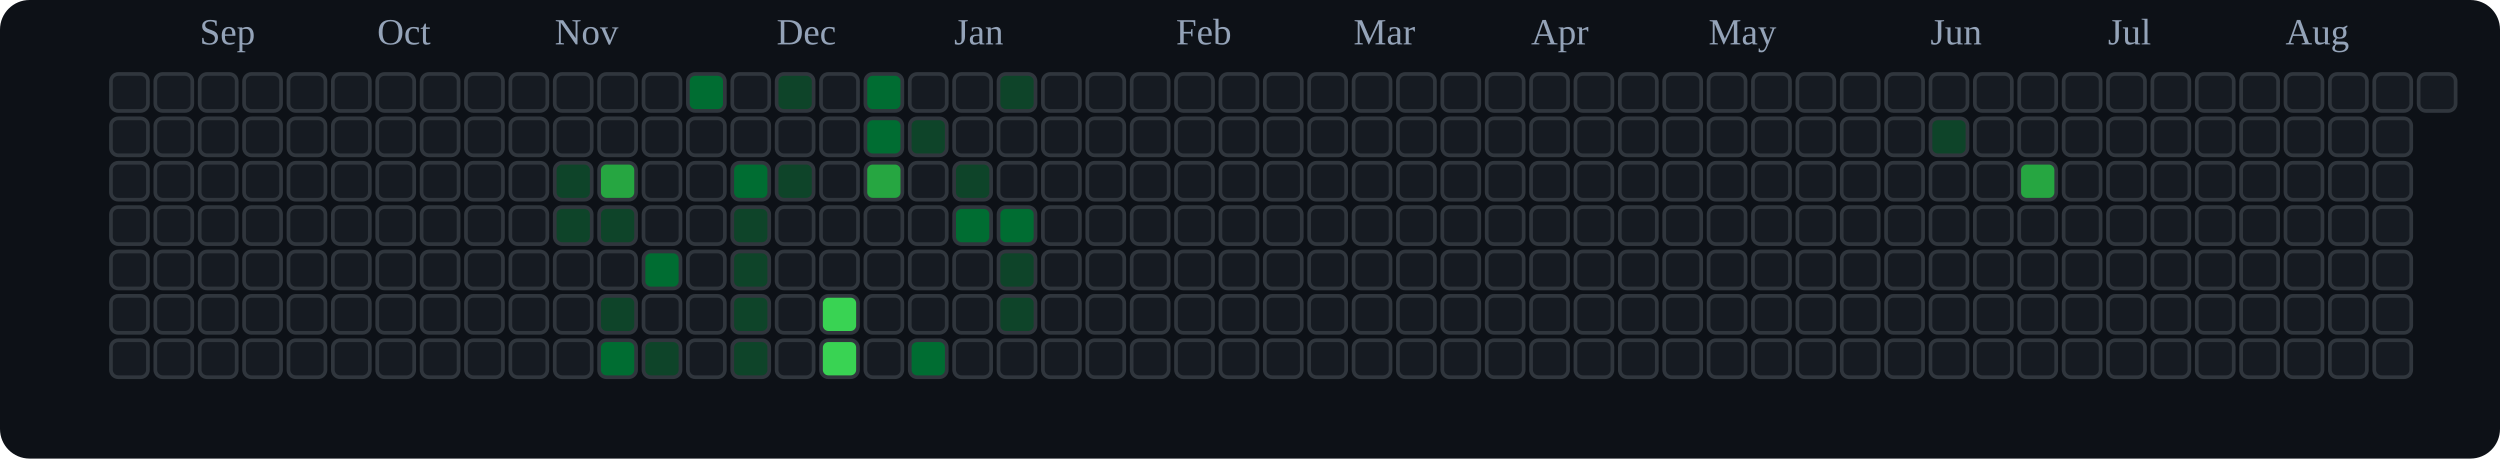
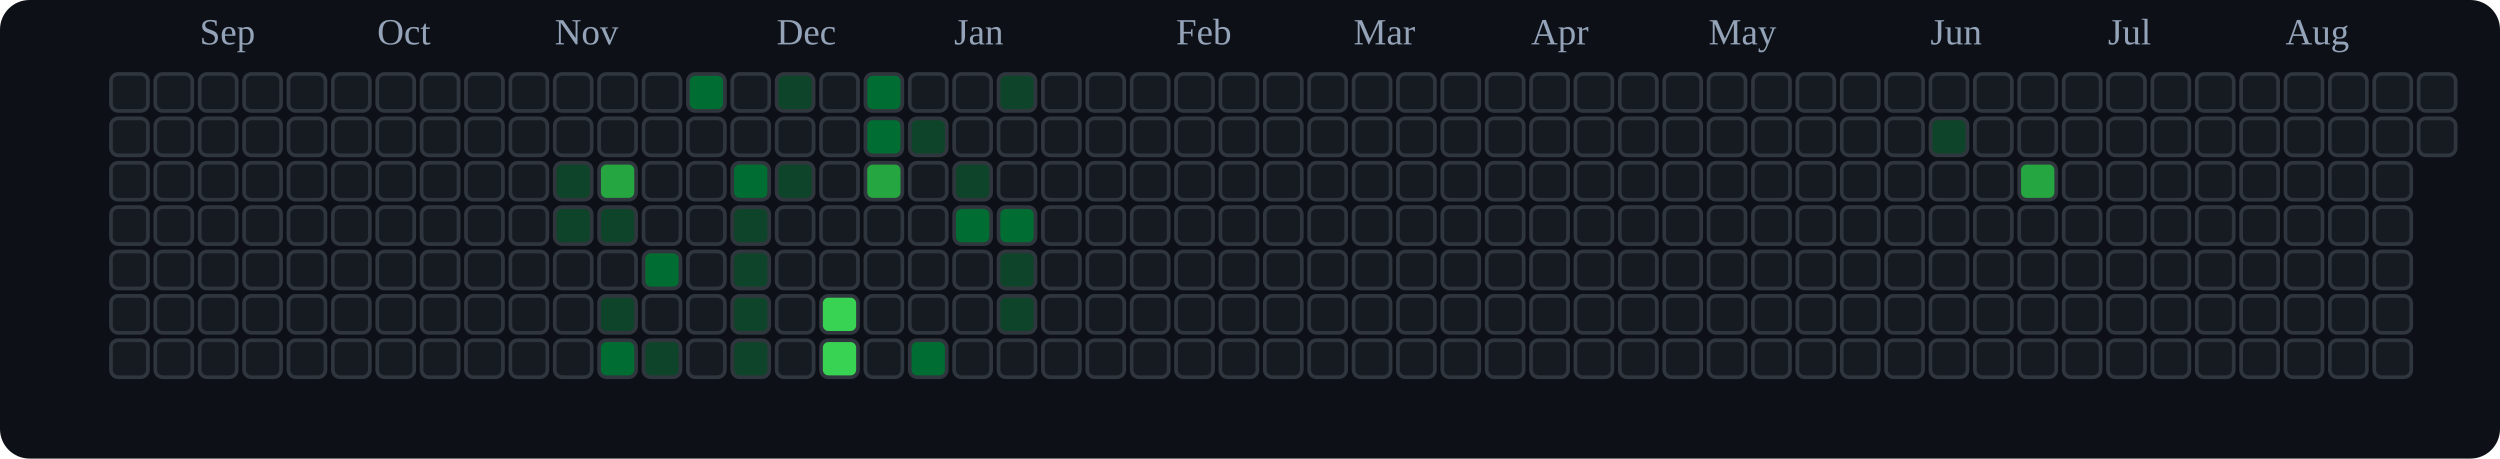
<svg xmlns="http://www.w3.org/2000/svg" viewBox="0 0 676 124" role="img" aria-label="tranhohoangvu Contributions (Dark)">
  <rect x="0" y="0" width="676" height="124" fill="#0d1117" rx="8" ry="8" />
  <text x="54" y="12" font-size="10" fill="#94a3b8">Sep</text>
  <text x="102" y="12" font-size="10" fill="#94a3b8">Oct</text>
  <text x="150" y="12" font-size="10" fill="#94a3b8">Nov</text>
  <text x="210" y="12" font-size="10" fill="#94a3b8">Dec</text>
  <text x="258" y="12" font-size="10" fill="#94a3b8">Jan</text>
  <text x="318" y="12" font-size="10" fill="#94a3b8">Feb</text>
  <text x="366" y="12" font-size="10" fill="#94a3b8">Mar</text>
  <text x="414" y="12" font-size="10" fill="#94a3b8">Apr</text>
  <text x="462" y="12" font-size="10" fill="#94a3b8">May</text>
  <text x="522" y="12" font-size="10" fill="#94a3b8">Jun</text>
  <text x="570" y="12" font-size="10" fill="#94a3b8">Jul</text>
  <text x="618" y="12" font-size="10" fill="#94a3b8">Aug</text>
  <rect x="30" y="20" width="10" height="10" rx="2" ry="2" fill="#161b22" stroke="#30363d" stroke-width="1" />
  <rect x="30" y="32" width="10" height="10" rx="2" ry="2" fill="#161b22" stroke="#30363d" stroke-width="1" />
  <rect x="30" y="44" width="10" height="10" rx="2" ry="2" fill="#161b22" stroke="#30363d" stroke-width="1" />
  <rect x="30" y="56" width="10" height="10" rx="2" ry="2" fill="#161b22" stroke="#30363d" stroke-width="1" />
  <rect x="30" y="68" width="10" height="10" rx="2" ry="2" fill="#161b22" stroke="#30363d" stroke-width="1" />
  <rect x="30" y="80" width="10" height="10" rx="2" ry="2" fill="#161b22" stroke="#30363d" stroke-width="1" />
  <rect x="30" y="92" width="10" height="10" rx="2" ry="2" fill="#161b22" stroke="#30363d" stroke-width="1" />
  <rect x="42" y="20" width="10" height="10" rx="2" ry="2" fill="#161b22" stroke="#30363d" stroke-width="1" />
  <rect x="42" y="32" width="10" height="10" rx="2" ry="2" fill="#161b22" stroke="#30363d" stroke-width="1" />
  <rect x="42" y="44" width="10" height="10" rx="2" ry="2" fill="#161b22" stroke="#30363d" stroke-width="1" />
  <rect x="42" y="56" width="10" height="10" rx="2" ry="2" fill="#161b22" stroke="#30363d" stroke-width="1" />
  <rect x="42" y="68" width="10" height="10" rx="2" ry="2" fill="#161b22" stroke="#30363d" stroke-width="1" />
  <rect x="42" y="80" width="10" height="10" rx="2" ry="2" fill="#161b22" stroke="#30363d" stroke-width="1" />
  <rect x="42" y="92" width="10" height="10" rx="2" ry="2" fill="#161b22" stroke="#30363d" stroke-width="1" />
  <rect x="54" y="20" width="10" height="10" rx="2" ry="2" fill="#161b22" stroke="#30363d" stroke-width="1" />
  <rect x="54" y="32" width="10" height="10" rx="2" ry="2" fill="#161b22" stroke="#30363d" stroke-width="1" />
  <rect x="54" y="44" width="10" height="10" rx="2" ry="2" fill="#161b22" stroke="#30363d" stroke-width="1" />
  <rect x="54" y="56" width="10" height="10" rx="2" ry="2" fill="#161b22" stroke="#30363d" stroke-width="1" />
  <rect x="54" y="68" width="10" height="10" rx="2" ry="2" fill="#161b22" stroke="#30363d" stroke-width="1" />
  <rect x="54" y="80" width="10" height="10" rx="2" ry="2" fill="#161b22" stroke="#30363d" stroke-width="1" />
  <rect x="54" y="92" width="10" height="10" rx="2" ry="2" fill="#161b22" stroke="#30363d" stroke-width="1" />
  <rect x="66" y="20" width="10" height="10" rx="2" ry="2" fill="#161b22" stroke="#30363d" stroke-width="1" />
  <rect x="66" y="32" width="10" height="10" rx="2" ry="2" fill="#161b22" stroke="#30363d" stroke-width="1" />
  <rect x="66" y="44" width="10" height="10" rx="2" ry="2" fill="#161b22" stroke="#30363d" stroke-width="1" />
  <rect x="66" y="56" width="10" height="10" rx="2" ry="2" fill="#161b22" stroke="#30363d" stroke-width="1" />
  <rect x="66" y="68" width="10" height="10" rx="2" ry="2" fill="#161b22" stroke="#30363d" stroke-width="1" />
  <rect x="66" y="80" width="10" height="10" rx="2" ry="2" fill="#161b22" stroke="#30363d" stroke-width="1" />
  <rect x="66" y="92" width="10" height="10" rx="2" ry="2" fill="#161b22" stroke="#30363d" stroke-width="1" />
  <rect x="78" y="20" width="10" height="10" rx="2" ry="2" fill="#161b22" stroke="#30363d" stroke-width="1" />
  <rect x="78" y="32" width="10" height="10" rx="2" ry="2" fill="#161b22" stroke="#30363d" stroke-width="1" />
  <rect x="78" y="44" width="10" height="10" rx="2" ry="2" fill="#161b22" stroke="#30363d" stroke-width="1" />
  <rect x="78" y="56" width="10" height="10" rx="2" ry="2" fill="#161b22" stroke="#30363d" stroke-width="1" />
  <rect x="78" y="68" width="10" height="10" rx="2" ry="2" fill="#161b22" stroke="#30363d" stroke-width="1" />
  <rect x="78" y="80" width="10" height="10" rx="2" ry="2" fill="#161b22" stroke="#30363d" stroke-width="1" />
  <rect x="78" y="92" width="10" height="10" rx="2" ry="2" fill="#161b22" stroke="#30363d" stroke-width="1" />
  <rect x="90" y="20" width="10" height="10" rx="2" ry="2" fill="#161b22" stroke="#30363d" stroke-width="1" />
  <rect x="90" y="32" width="10" height="10" rx="2" ry="2" fill="#161b22" stroke="#30363d" stroke-width="1" />
  <rect x="90" y="44" width="10" height="10" rx="2" ry="2" fill="#161b22" stroke="#30363d" stroke-width="1" />
  <rect x="90" y="56" width="10" height="10" rx="2" ry="2" fill="#161b22" stroke="#30363d" stroke-width="1" />
  <rect x="90" y="68" width="10" height="10" rx="2" ry="2" fill="#161b22" stroke="#30363d" stroke-width="1" />
  <rect x="90" y="80" width="10" height="10" rx="2" ry="2" fill="#161b22" stroke="#30363d" stroke-width="1" />
  <rect x="90" y="92" width="10" height="10" rx="2" ry="2" fill="#161b22" stroke="#30363d" stroke-width="1" />
  <rect x="102" y="20" width="10" height="10" rx="2" ry="2" fill="#161b22" stroke="#30363d" stroke-width="1" />
  <rect x="102" y="32" width="10" height="10" rx="2" ry="2" fill="#161b22" stroke="#30363d" stroke-width="1" />
  <rect x="102" y="44" width="10" height="10" rx="2" ry="2" fill="#161b22" stroke="#30363d" stroke-width="1" />
  <rect x="102" y="56" width="10" height="10" rx="2" ry="2" fill="#161b22" stroke="#30363d" stroke-width="1" />
  <rect x="102" y="68" width="10" height="10" rx="2" ry="2" fill="#161b22" stroke="#30363d" stroke-width="1" />
  <rect x="102" y="80" width="10" height="10" rx="2" ry="2" fill="#161b22" stroke="#30363d" stroke-width="1" />
  <rect x="102" y="92" width="10" height="10" rx="2" ry="2" fill="#161b22" stroke="#30363d" stroke-width="1" />
  <rect x="114" y="20" width="10" height="10" rx="2" ry="2" fill="#161b22" stroke="#30363d" stroke-width="1" />
  <rect x="114" y="32" width="10" height="10" rx="2" ry="2" fill="#161b22" stroke="#30363d" stroke-width="1" />
  <rect x="114" y="44" width="10" height="10" rx="2" ry="2" fill="#161b22" stroke="#30363d" stroke-width="1" />
  <rect x="114" y="56" width="10" height="10" rx="2" ry="2" fill="#161b22" stroke="#30363d" stroke-width="1" />
  <rect x="114" y="68" width="10" height="10" rx="2" ry="2" fill="#161b22" stroke="#30363d" stroke-width="1" />
  <rect x="114" y="80" width="10" height="10" rx="2" ry="2" fill="#161b22" stroke="#30363d" stroke-width="1" />
  <rect x="114" y="92" width="10" height="10" rx="2" ry="2" fill="#161b22" stroke="#30363d" stroke-width="1" />
  <rect x="126" y="20" width="10" height="10" rx="2" ry="2" fill="#161b22" stroke="#30363d" stroke-width="1" />
  <rect x="126" y="32" width="10" height="10" rx="2" ry="2" fill="#161b22" stroke="#30363d" stroke-width="1" />
  <rect x="126" y="44" width="10" height="10" rx="2" ry="2" fill="#161b22" stroke="#30363d" stroke-width="1" />
  <rect x="126" y="56" width="10" height="10" rx="2" ry="2" fill="#161b22" stroke="#30363d" stroke-width="1" />
  <rect x="126" y="68" width="10" height="10" rx="2" ry="2" fill="#161b22" stroke="#30363d" stroke-width="1" />
  <rect x="126" y="80" width="10" height="10" rx="2" ry="2" fill="#161b22" stroke="#30363d" stroke-width="1" />
  <rect x="126" y="92" width="10" height="10" rx="2" ry="2" fill="#161b22" stroke="#30363d" stroke-width="1" />
  <rect x="138" y="20" width="10" height="10" rx="2" ry="2" fill="#161b22" stroke="#30363d" stroke-width="1" />
  <rect x="138" y="32" width="10" height="10" rx="2" ry="2" fill="#161b22" stroke="#30363d" stroke-width="1" />
  <rect x="138" y="44" width="10" height="10" rx="2" ry="2" fill="#161b22" stroke="#30363d" stroke-width="1" />
  <rect x="138" y="56" width="10" height="10" rx="2" ry="2" fill="#161b22" stroke="#30363d" stroke-width="1" />
  <rect x="138" y="68" width="10" height="10" rx="2" ry="2" fill="#161b22" stroke="#30363d" stroke-width="1" />
  <rect x="138" y="80" width="10" height="10" rx="2" ry="2" fill="#161b22" stroke="#30363d" stroke-width="1" />
  <rect x="138" y="92" width="10" height="10" rx="2" ry="2" fill="#161b22" stroke="#30363d" stroke-width="1" />
  <rect x="150" y="20" width="10" height="10" rx="2" ry="2" fill="#161b22" stroke="#30363d" stroke-width="1" />
  <rect x="150" y="32" width="10" height="10" rx="2" ry="2" fill="#161b22" stroke="#30363d" stroke-width="1" />
  <rect x="150" y="44" width="10" height="10" rx="2" ry="2" fill="#0e4429" stroke="#30363d" stroke-width="1" />
  <rect x="150" y="56" width="10" height="10" rx="2" ry="2" fill="#0e4429" stroke="#30363d" stroke-width="1" />
  <rect x="150" y="68" width="10" height="10" rx="2" ry="2" fill="#161b22" stroke="#30363d" stroke-width="1" />
  <rect x="150" y="80" width="10" height="10" rx="2" ry="2" fill="#161b22" stroke="#30363d" stroke-width="1" />
  <rect x="150" y="92" width="10" height="10" rx="2" ry="2" fill="#161b22" stroke="#30363d" stroke-width="1" />
  <rect x="162" y="20" width="10" height="10" rx="2" ry="2" fill="#161b22" stroke="#30363d" stroke-width="1" />
  <rect x="162" y="32" width="10" height="10" rx="2" ry="2" fill="#161b22" stroke="#30363d" stroke-width="1" />
  <rect x="162" y="44" width="10" height="10" rx="2" ry="2" fill="#26a641" stroke="#30363d" stroke-width="1" />
  <rect x="162" y="56" width="10" height="10" rx="2" ry="2" fill="#0e4429" stroke="#30363d" stroke-width="1" />
  <rect x="162" y="68" width="10" height="10" rx="2" ry="2" fill="#161b22" stroke="#30363d" stroke-width="1" />
  <rect x="162" y="80" width="10" height="10" rx="2" ry="2" fill="#0e4429" stroke="#30363d" stroke-width="1" />
  <rect x="162" y="92" width="10" height="10" rx="2" ry="2" fill="#006d32" stroke="#30363d" stroke-width="1" />
  <rect x="174" y="20" width="10" height="10" rx="2" ry="2" fill="#161b22" stroke="#30363d" stroke-width="1" />
  <rect x="174" y="32" width="10" height="10" rx="2" ry="2" fill="#161b22" stroke="#30363d" stroke-width="1" />
  <rect x="174" y="44" width="10" height="10" rx="2" ry="2" fill="#161b22" stroke="#30363d" stroke-width="1" />
  <rect x="174" y="56" width="10" height="10" rx="2" ry="2" fill="#161b22" stroke="#30363d" stroke-width="1" />
  <rect x="174" y="68" width="10" height="10" rx="2" ry="2" fill="#006d32" stroke="#30363d" stroke-width="1" />
  <rect x="174" y="80" width="10" height="10" rx="2" ry="2" fill="#161b22" stroke="#30363d" stroke-width="1" />
  <rect x="174" y="92" width="10" height="10" rx="2" ry="2" fill="#0e4429" stroke="#30363d" stroke-width="1" />
  <rect x="186" y="20" width="10" height="10" rx="2" ry="2" fill="#006d32" stroke="#30363d" stroke-width="1" />
  <rect x="186" y="32" width="10" height="10" rx="2" ry="2" fill="#161b22" stroke="#30363d" stroke-width="1" />
  <rect x="186" y="44" width="10" height="10" rx="2" ry="2" fill="#161b22" stroke="#30363d" stroke-width="1" />
  <rect x="186" y="56" width="10" height="10" rx="2" ry="2" fill="#161b22" stroke="#30363d" stroke-width="1" />
  <rect x="186" y="68" width="10" height="10" rx="2" ry="2" fill="#161b22" stroke="#30363d" stroke-width="1" />
  <rect x="186" y="80" width="10" height="10" rx="2" ry="2" fill="#161b22" stroke="#30363d" stroke-width="1" />
  <rect x="186" y="92" width="10" height="10" rx="2" ry="2" fill="#161b22" stroke="#30363d" stroke-width="1" />
  <rect x="198" y="20" width="10" height="10" rx="2" ry="2" fill="#161b22" stroke="#30363d" stroke-width="1" />
  <rect x="198" y="32" width="10" height="10" rx="2" ry="2" fill="#161b22" stroke="#30363d" stroke-width="1" />
  <rect x="198" y="44" width="10" height="10" rx="2" ry="2" fill="#006d32" stroke="#30363d" stroke-width="1" />
  <rect x="198" y="56" width="10" height="10" rx="2" ry="2" fill="#0e4429" stroke="#30363d" stroke-width="1" />
  <rect x="198" y="68" width="10" height="10" rx="2" ry="2" fill="#0e4429" stroke="#30363d" stroke-width="1" />
  <rect x="198" y="80" width="10" height="10" rx="2" ry="2" fill="#0e4429" stroke="#30363d" stroke-width="1" />
  <rect x="198" y="92" width="10" height="10" rx="2" ry="2" fill="#0e4429" stroke="#30363d" stroke-width="1" />
  <rect x="210" y="20" width="10" height="10" rx="2" ry="2" fill="#0e4429" stroke="#30363d" stroke-width="1" />
  <rect x="210" y="32" width="10" height="10" rx="2" ry="2" fill="#161b22" stroke="#30363d" stroke-width="1" />
  <rect x="210" y="44" width="10" height="10" rx="2" ry="2" fill="#0e4429" stroke="#30363d" stroke-width="1" />
  <rect x="210" y="56" width="10" height="10" rx="2" ry="2" fill="#161b22" stroke="#30363d" stroke-width="1" />
  <rect x="210" y="68" width="10" height="10" rx="2" ry="2" fill="#161b22" stroke="#30363d" stroke-width="1" />
  <rect x="210" y="80" width="10" height="10" rx="2" ry="2" fill="#161b22" stroke="#30363d" stroke-width="1" />
  <rect x="210" y="92" width="10" height="10" rx="2" ry="2" fill="#161b22" stroke="#30363d" stroke-width="1" />
  <rect x="222" y="20" width="10" height="10" rx="2" ry="2" fill="#161b22" stroke="#30363d" stroke-width="1" />
  <rect x="222" y="32" width="10" height="10" rx="2" ry="2" fill="#161b22" stroke="#30363d" stroke-width="1" />
  <rect x="222" y="44" width="10" height="10" rx="2" ry="2" fill="#161b22" stroke="#30363d" stroke-width="1" />
  <rect x="222" y="56" width="10" height="10" rx="2" ry="2" fill="#161b22" stroke="#30363d" stroke-width="1" />
  <rect x="222" y="68" width="10" height="10" rx="2" ry="2" fill="#161b22" stroke="#30363d" stroke-width="1" />
  <rect x="222" y="80" width="10" height="10" rx="2" ry="2" fill="#39d353" stroke="#30363d" stroke-width="1" />
  <rect x="222" y="92" width="10" height="10" rx="2" ry="2" fill="#39d353" stroke="#30363d" stroke-width="1" />
  <rect x="234" y="20" width="10" height="10" rx="2" ry="2" fill="#006d32" stroke="#30363d" stroke-width="1" />
  <rect x="234" y="32" width="10" height="10" rx="2" ry="2" fill="#006d32" stroke="#30363d" stroke-width="1" />
  <rect x="234" y="44" width="10" height="10" rx="2" ry="2" fill="#26a641" stroke="#30363d" stroke-width="1" />
  <rect x="234" y="56" width="10" height="10" rx="2" ry="2" fill="#161b22" stroke="#30363d" stroke-width="1" />
  <rect x="234" y="68" width="10" height="10" rx="2" ry="2" fill="#161b22" stroke="#30363d" stroke-width="1" />
  <rect x="234" y="80" width="10" height="10" rx="2" ry="2" fill="#161b22" stroke="#30363d" stroke-width="1" />
  <rect x="234" y="92" width="10" height="10" rx="2" ry="2" fill="#161b22" stroke="#30363d" stroke-width="1" />
  <rect x="246" y="20" width="10" height="10" rx="2" ry="2" fill="#161b22" stroke="#30363d" stroke-width="1" />
  <rect x="246" y="32" width="10" height="10" rx="2" ry="2" fill="#0e4429" stroke="#30363d" stroke-width="1" />
  <rect x="246" y="44" width="10" height="10" rx="2" ry="2" fill="#161b22" stroke="#30363d" stroke-width="1" />
  <rect x="246" y="56" width="10" height="10" rx="2" ry="2" fill="#161b22" stroke="#30363d" stroke-width="1" />
  <rect x="246" y="68" width="10" height="10" rx="2" ry="2" fill="#161b22" stroke="#30363d" stroke-width="1" />
  <rect x="246" y="80" width="10" height="10" rx="2" ry="2" fill="#161b22" stroke="#30363d" stroke-width="1" />
  <rect x="246" y="92" width="10" height="10" rx="2" ry="2" fill="#006d32" stroke="#30363d" stroke-width="1" />
  <rect x="258" y="20" width="10" height="10" rx="2" ry="2" fill="#161b22" stroke="#30363d" stroke-width="1" />
  <rect x="258" y="32" width="10" height="10" rx="2" ry="2" fill="#161b22" stroke="#30363d" stroke-width="1" />
  <rect x="258" y="44" width="10" height="10" rx="2" ry="2" fill="#0e4429" stroke="#30363d" stroke-width="1" />
  <rect x="258" y="56" width="10" height="10" rx="2" ry="2" fill="#006d32" stroke="#30363d" stroke-width="1" />
  <rect x="258" y="68" width="10" height="10" rx="2" ry="2" fill="#161b22" stroke="#30363d" stroke-width="1" />
  <rect x="258" y="80" width="10" height="10" rx="2" ry="2" fill="#161b22" stroke="#30363d" stroke-width="1" />
  <rect x="258" y="92" width="10" height="10" rx="2" ry="2" fill="#161b22" stroke="#30363d" stroke-width="1" />
  <rect x="270" y="20" width="10" height="10" rx="2" ry="2" fill="#0e4429" stroke="#30363d" stroke-width="1" />
  <rect x="270" y="32" width="10" height="10" rx="2" ry="2" fill="#161b22" stroke="#30363d" stroke-width="1" />
  <rect x="270" y="44" width="10" height="10" rx="2" ry="2" fill="#161b22" stroke="#30363d" stroke-width="1" />
  <rect x="270" y="56" width="10" height="10" rx="2" ry="2" fill="#006d32" stroke="#30363d" stroke-width="1" />
  <rect x="270" y="68" width="10" height="10" rx="2" ry="2" fill="#0e4429" stroke="#30363d" stroke-width="1" />
  <rect x="270" y="80" width="10" height="10" rx="2" ry="2" fill="#0e4429" stroke="#30363d" stroke-width="1" />
  <rect x="270" y="92" width="10" height="10" rx="2" ry="2" fill="#161b22" stroke="#30363d" stroke-width="1" />
  <rect x="282" y="20" width="10" height="10" rx="2" ry="2" fill="#161b22" stroke="#30363d" stroke-width="1" />
  <rect x="282" y="32" width="10" height="10" rx="2" ry="2" fill="#161b22" stroke="#30363d" stroke-width="1" />
  <rect x="282" y="44" width="10" height="10" rx="2" ry="2" fill="#161b22" stroke="#30363d" stroke-width="1" />
  <rect x="282" y="56" width="10" height="10" rx="2" ry="2" fill="#161b22" stroke="#30363d" stroke-width="1" />
  <rect x="282" y="68" width="10" height="10" rx="2" ry="2" fill="#161b22" stroke="#30363d" stroke-width="1" />
  <rect x="282" y="80" width="10" height="10" rx="2" ry="2" fill="#161b22" stroke="#30363d" stroke-width="1" />
  <rect x="282" y="92" width="10" height="10" rx="2" ry="2" fill="#161b22" stroke="#30363d" stroke-width="1" />
  <rect x="294" y="20" width="10" height="10" rx="2" ry="2" fill="#161b22" stroke="#30363d" stroke-width="1" />
  <rect x="294" y="32" width="10" height="10" rx="2" ry="2" fill="#161b22" stroke="#30363d" stroke-width="1" />
  <rect x="294" y="44" width="10" height="10" rx="2" ry="2" fill="#161b22" stroke="#30363d" stroke-width="1" />
  <rect x="294" y="56" width="10" height="10" rx="2" ry="2" fill="#161b22" stroke="#30363d" stroke-width="1" />
  <rect x="294" y="68" width="10" height="10" rx="2" ry="2" fill="#161b22" stroke="#30363d" stroke-width="1" />
  <rect x="294" y="80" width="10" height="10" rx="2" ry="2" fill="#161b22" stroke="#30363d" stroke-width="1" />
  <rect x="294" y="92" width="10" height="10" rx="2" ry="2" fill="#161b22" stroke="#30363d" stroke-width="1" />
  <rect x="306" y="20" width="10" height="10" rx="2" ry="2" fill="#161b22" stroke="#30363d" stroke-width="1" />
  <rect x="306" y="32" width="10" height="10" rx="2" ry="2" fill="#161b22" stroke="#30363d" stroke-width="1" />
  <rect x="306" y="44" width="10" height="10" rx="2" ry="2" fill="#161b22" stroke="#30363d" stroke-width="1" />
  <rect x="306" y="56" width="10" height="10" rx="2" ry="2" fill="#161b22" stroke="#30363d" stroke-width="1" />
  <rect x="306" y="68" width="10" height="10" rx="2" ry="2" fill="#161b22" stroke="#30363d" stroke-width="1" />
  <rect x="306" y="80" width="10" height="10" rx="2" ry="2" fill="#161b22" stroke="#30363d" stroke-width="1" />
  <rect x="306" y="92" width="10" height="10" rx="2" ry="2" fill="#161b22" stroke="#30363d" stroke-width="1" />
  <rect x="318" y="20" width="10" height="10" rx="2" ry="2" fill="#161b22" stroke="#30363d" stroke-width="1" />
  <rect x="318" y="32" width="10" height="10" rx="2" ry="2" fill="#161b22" stroke="#30363d" stroke-width="1" />
  <rect x="318" y="44" width="10" height="10" rx="2" ry="2" fill="#161b22" stroke="#30363d" stroke-width="1" />
  <rect x="318" y="56" width="10" height="10" rx="2" ry="2" fill="#161b22" stroke="#30363d" stroke-width="1" />
  <rect x="318" y="68" width="10" height="10" rx="2" ry="2" fill="#161b22" stroke="#30363d" stroke-width="1" />
  <rect x="318" y="80" width="10" height="10" rx="2" ry="2" fill="#161b22" stroke="#30363d" stroke-width="1" />
  <rect x="318" y="92" width="10" height="10" rx="2" ry="2" fill="#161b22" stroke="#30363d" stroke-width="1" />
  <rect x="330" y="20" width="10" height="10" rx="2" ry="2" fill="#161b22" stroke="#30363d" stroke-width="1" />
  <rect x="330" y="32" width="10" height="10" rx="2" ry="2" fill="#161b22" stroke="#30363d" stroke-width="1" />
  <rect x="330" y="44" width="10" height="10" rx="2" ry="2" fill="#161b22" stroke="#30363d" stroke-width="1" />
  <rect x="330" y="56" width="10" height="10" rx="2" ry="2" fill="#161b22" stroke="#30363d" stroke-width="1" />
  <rect x="330" y="68" width="10" height="10" rx="2" ry="2" fill="#161b22" stroke="#30363d" stroke-width="1" />
  <rect x="330" y="80" width="10" height="10" rx="2" ry="2" fill="#161b22" stroke="#30363d" stroke-width="1" />
  <rect x="330" y="92" width="10" height="10" rx="2" ry="2" fill="#161b22" stroke="#30363d" stroke-width="1" />
  <rect x="342" y="20" width="10" height="10" rx="2" ry="2" fill="#161b22" stroke="#30363d" stroke-width="1" />
  <rect x="342" y="32" width="10" height="10" rx="2" ry="2" fill="#161b22" stroke="#30363d" stroke-width="1" />
  <rect x="342" y="44" width="10" height="10" rx="2" ry="2" fill="#161b22" stroke="#30363d" stroke-width="1" />
  <rect x="342" y="56" width="10" height="10" rx="2" ry="2" fill="#161b22" stroke="#30363d" stroke-width="1" />
  <rect x="342" y="68" width="10" height="10" rx="2" ry="2" fill="#161b22" stroke="#30363d" stroke-width="1" />
  <rect x="342" y="80" width="10" height="10" rx="2" ry="2" fill="#161b22" stroke="#30363d" stroke-width="1" />
  <rect x="342" y="92" width="10" height="10" rx="2" ry="2" fill="#161b22" stroke="#30363d" stroke-width="1" />
  <rect x="354" y="20" width="10" height="10" rx="2" ry="2" fill="#161b22" stroke="#30363d" stroke-width="1" />
  <rect x="354" y="32" width="10" height="10" rx="2" ry="2" fill="#161b22" stroke="#30363d" stroke-width="1" />
  <rect x="354" y="44" width="10" height="10" rx="2" ry="2" fill="#161b22" stroke="#30363d" stroke-width="1" />
  <rect x="354" y="56" width="10" height="10" rx="2" ry="2" fill="#161b22" stroke="#30363d" stroke-width="1" />
  <rect x="354" y="68" width="10" height="10" rx="2" ry="2" fill="#161b22" stroke="#30363d" stroke-width="1" />
  <rect x="354" y="80" width="10" height="10" rx="2" ry="2" fill="#161b22" stroke="#30363d" stroke-width="1" />
  <rect x="354" y="92" width="10" height="10" rx="2" ry="2" fill="#161b22" stroke="#30363d" stroke-width="1" />
  <rect x="366" y="20" width="10" height="10" rx="2" ry="2" fill="#161b22" stroke="#30363d" stroke-width="1" />
  <rect x="366" y="32" width="10" height="10" rx="2" ry="2" fill="#161b22" stroke="#30363d" stroke-width="1" />
  <rect x="366" y="44" width="10" height="10" rx="2" ry="2" fill="#161b22" stroke="#30363d" stroke-width="1" />
  <rect x="366" y="56" width="10" height="10" rx="2" ry="2" fill="#161b22" stroke="#30363d" stroke-width="1" />
  <rect x="366" y="68" width="10" height="10" rx="2" ry="2" fill="#161b22" stroke="#30363d" stroke-width="1" />
  <rect x="366" y="80" width="10" height="10" rx="2" ry="2" fill="#161b22" stroke="#30363d" stroke-width="1" />
  <rect x="366" y="92" width="10" height="10" rx="2" ry="2" fill="#161b22" stroke="#30363d" stroke-width="1" />
  <rect x="378" y="20" width="10" height="10" rx="2" ry="2" fill="#161b22" stroke="#30363d" stroke-width="1" />
  <rect x="378" y="32" width="10" height="10" rx="2" ry="2" fill="#161b22" stroke="#30363d" stroke-width="1" />
  <rect x="378" y="44" width="10" height="10" rx="2" ry="2" fill="#161b22" stroke="#30363d" stroke-width="1" />
  <rect x="378" y="56" width="10" height="10" rx="2" ry="2" fill="#161b22" stroke="#30363d" stroke-width="1" />
  <rect x="378" y="68" width="10" height="10" rx="2" ry="2" fill="#161b22" stroke="#30363d" stroke-width="1" />
  <rect x="378" y="80" width="10" height="10" rx="2" ry="2" fill="#161b22" stroke="#30363d" stroke-width="1" />
  <rect x="378" y="92" width="10" height="10" rx="2" ry="2" fill="#161b22" stroke="#30363d" stroke-width="1" />
  <rect x="390" y="20" width="10" height="10" rx="2" ry="2" fill="#161b22" stroke="#30363d" stroke-width="1" />
  <rect x="390" y="32" width="10" height="10" rx="2" ry="2" fill="#161b22" stroke="#30363d" stroke-width="1" />
  <rect x="390" y="44" width="10" height="10" rx="2" ry="2" fill="#161b22" stroke="#30363d" stroke-width="1" />
  <rect x="390" y="56" width="10" height="10" rx="2" ry="2" fill="#161b22" stroke="#30363d" stroke-width="1" />
  <rect x="390" y="68" width="10" height="10" rx="2" ry="2" fill="#161b22" stroke="#30363d" stroke-width="1" />
  <rect x="390" y="80" width="10" height="10" rx="2" ry="2" fill="#161b22" stroke="#30363d" stroke-width="1" />
  <rect x="390" y="92" width="10" height="10" rx="2" ry="2" fill="#161b22" stroke="#30363d" stroke-width="1" />
  <rect x="402" y="20" width="10" height="10" rx="2" ry="2" fill="#161b22" stroke="#30363d" stroke-width="1" />
  <rect x="402" y="32" width="10" height="10" rx="2" ry="2" fill="#161b22" stroke="#30363d" stroke-width="1" />
  <rect x="402" y="44" width="10" height="10" rx="2" ry="2" fill="#161b22" stroke="#30363d" stroke-width="1" />
  <rect x="402" y="56" width="10" height="10" rx="2" ry="2" fill="#161b22" stroke="#30363d" stroke-width="1" />
  <rect x="402" y="68" width="10" height="10" rx="2" ry="2" fill="#161b22" stroke="#30363d" stroke-width="1" />
  <rect x="402" y="80" width="10" height="10" rx="2" ry="2" fill="#161b22" stroke="#30363d" stroke-width="1" />
  <rect x="402" y="92" width="10" height="10" rx="2" ry="2" fill="#161b22" stroke="#30363d" stroke-width="1" />
  <rect x="414" y="20" width="10" height="10" rx="2" ry="2" fill="#161b22" stroke="#30363d" stroke-width="1" />
  <rect x="414" y="32" width="10" height="10" rx="2" ry="2" fill="#161b22" stroke="#30363d" stroke-width="1" />
  <rect x="414" y="44" width="10" height="10" rx="2" ry="2" fill="#161b22" stroke="#30363d" stroke-width="1" />
  <rect x="414" y="56" width="10" height="10" rx="2" ry="2" fill="#161b22" stroke="#30363d" stroke-width="1" />
  <rect x="414" y="68" width="10" height="10" rx="2" ry="2" fill="#161b22" stroke="#30363d" stroke-width="1" />
  <rect x="414" y="80" width="10" height="10" rx="2" ry="2" fill="#161b22" stroke="#30363d" stroke-width="1" />
  <rect x="414" y="92" width="10" height="10" rx="2" ry="2" fill="#161b22" stroke="#30363d" stroke-width="1" />
  <rect x="426" y="20" width="10" height="10" rx="2" ry="2" fill="#161b22" stroke="#30363d" stroke-width="1" />
  <rect x="426" y="32" width="10" height="10" rx="2" ry="2" fill="#161b22" stroke="#30363d" stroke-width="1" />
  <rect x="426" y="44" width="10" height="10" rx="2" ry="2" fill="#161b22" stroke="#30363d" stroke-width="1" />
  <rect x="426" y="56" width="10" height="10" rx="2" ry="2" fill="#161b22" stroke="#30363d" stroke-width="1" />
  <rect x="426" y="68" width="10" height="10" rx="2" ry="2" fill="#161b22" stroke="#30363d" stroke-width="1" />
  <rect x="426" y="80" width="10" height="10" rx="2" ry="2" fill="#161b22" stroke="#30363d" stroke-width="1" />
  <rect x="426" y="92" width="10" height="10" rx="2" ry="2" fill="#161b22" stroke="#30363d" stroke-width="1" />
  <rect x="438" y="20" width="10" height="10" rx="2" ry="2" fill="#161b22" stroke="#30363d" stroke-width="1" />
  <rect x="438" y="32" width="10" height="10" rx="2" ry="2" fill="#161b22" stroke="#30363d" stroke-width="1" />
  <rect x="438" y="44" width="10" height="10" rx="2" ry="2" fill="#161b22" stroke="#30363d" stroke-width="1" />
  <rect x="438" y="56" width="10" height="10" rx="2" ry="2" fill="#161b22" stroke="#30363d" stroke-width="1" />
  <rect x="438" y="68" width="10" height="10" rx="2" ry="2" fill="#161b22" stroke="#30363d" stroke-width="1" />
  <rect x="438" y="80" width="10" height="10" rx="2" ry="2" fill="#161b22" stroke="#30363d" stroke-width="1" />
  <rect x="438" y="92" width="10" height="10" rx="2" ry="2" fill="#161b22" stroke="#30363d" stroke-width="1" />
  <rect x="450" y="20" width="10" height="10" rx="2" ry="2" fill="#161b22" stroke="#30363d" stroke-width="1" />
  <rect x="450" y="32" width="10" height="10" rx="2" ry="2" fill="#161b22" stroke="#30363d" stroke-width="1" />
  <rect x="450" y="44" width="10" height="10" rx="2" ry="2" fill="#161b22" stroke="#30363d" stroke-width="1" />
  <rect x="450" y="56" width="10" height="10" rx="2" ry="2" fill="#161b22" stroke="#30363d" stroke-width="1" />
  <rect x="450" y="68" width="10" height="10" rx="2" ry="2" fill="#161b22" stroke="#30363d" stroke-width="1" />
  <rect x="450" y="80" width="10" height="10" rx="2" ry="2" fill="#161b22" stroke="#30363d" stroke-width="1" />
  <rect x="450" y="92" width="10" height="10" rx="2" ry="2" fill="#161b22" stroke="#30363d" stroke-width="1" />
  <rect x="462" y="20" width="10" height="10" rx="2" ry="2" fill="#161b22" stroke="#30363d" stroke-width="1" />
  <rect x="462" y="32" width="10" height="10" rx="2" ry="2" fill="#161b22" stroke="#30363d" stroke-width="1" />
  <rect x="462" y="44" width="10" height="10" rx="2" ry="2" fill="#161b22" stroke="#30363d" stroke-width="1" />
  <rect x="462" y="56" width="10" height="10" rx="2" ry="2" fill="#161b22" stroke="#30363d" stroke-width="1" />
  <rect x="462" y="68" width="10" height="10" rx="2" ry="2" fill="#161b22" stroke="#30363d" stroke-width="1" />
  <rect x="462" y="80" width="10" height="10" rx="2" ry="2" fill="#161b22" stroke="#30363d" stroke-width="1" />
  <rect x="462" y="92" width="10" height="10" rx="2" ry="2" fill="#161b22" stroke="#30363d" stroke-width="1" />
  <rect x="474" y="20" width="10" height="10" rx="2" ry="2" fill="#161b22" stroke="#30363d" stroke-width="1" />
  <rect x="474" y="32" width="10" height="10" rx="2" ry="2" fill="#161b22" stroke="#30363d" stroke-width="1" />
  <rect x="474" y="44" width="10" height="10" rx="2" ry="2" fill="#161b22" stroke="#30363d" stroke-width="1" />
  <rect x="474" y="56" width="10" height="10" rx="2" ry="2" fill="#161b22" stroke="#30363d" stroke-width="1" />
  <rect x="474" y="68" width="10" height="10" rx="2" ry="2" fill="#161b22" stroke="#30363d" stroke-width="1" />
  <rect x="474" y="80" width="10" height="10" rx="2" ry="2" fill="#161b22" stroke="#30363d" stroke-width="1" />
  <rect x="474" y="92" width="10" height="10" rx="2" ry="2" fill="#161b22" stroke="#30363d" stroke-width="1" />
  <rect x="486" y="20" width="10" height="10" rx="2" ry="2" fill="#161b22" stroke="#30363d" stroke-width="1" />
  <rect x="486" y="32" width="10" height="10" rx="2" ry="2" fill="#161b22" stroke="#30363d" stroke-width="1" />
  <rect x="486" y="44" width="10" height="10" rx="2" ry="2" fill="#161b22" stroke="#30363d" stroke-width="1" />
  <rect x="486" y="56" width="10" height="10" rx="2" ry="2" fill="#161b22" stroke="#30363d" stroke-width="1" />
  <rect x="486" y="68" width="10" height="10" rx="2" ry="2" fill="#161b22" stroke="#30363d" stroke-width="1" />
  <rect x="486" y="80" width="10" height="10" rx="2" ry="2" fill="#161b22" stroke="#30363d" stroke-width="1" />
  <rect x="486" y="92" width="10" height="10" rx="2" ry="2" fill="#161b22" stroke="#30363d" stroke-width="1" />
  <rect x="498" y="20" width="10" height="10" rx="2" ry="2" fill="#161b22" stroke="#30363d" stroke-width="1" />
  <rect x="498" y="32" width="10" height="10" rx="2" ry="2" fill="#161b22" stroke="#30363d" stroke-width="1" />
  <rect x="498" y="44" width="10" height="10" rx="2" ry="2" fill="#161b22" stroke="#30363d" stroke-width="1" />
  <rect x="498" y="56" width="10" height="10" rx="2" ry="2" fill="#161b22" stroke="#30363d" stroke-width="1" />
  <rect x="498" y="68" width="10" height="10" rx="2" ry="2" fill="#161b22" stroke="#30363d" stroke-width="1" />
  <rect x="498" y="80" width="10" height="10" rx="2" ry="2" fill="#161b22" stroke="#30363d" stroke-width="1" />
  <rect x="498" y="92" width="10" height="10" rx="2" ry="2" fill="#161b22" stroke="#30363d" stroke-width="1" />
  <rect x="510" y="20" width="10" height="10" rx="2" ry="2" fill="#161b22" stroke="#30363d" stroke-width="1" />
  <rect x="510" y="32" width="10" height="10" rx="2" ry="2" fill="#161b22" stroke="#30363d" stroke-width="1" />
  <rect x="510" y="44" width="10" height="10" rx="2" ry="2" fill="#161b22" stroke="#30363d" stroke-width="1" />
  <rect x="510" y="56" width="10" height="10" rx="2" ry="2" fill="#161b22" stroke="#30363d" stroke-width="1" />
  <rect x="510" y="68" width="10" height="10" rx="2" ry="2" fill="#161b22" stroke="#30363d" stroke-width="1" />
  <rect x="510" y="80" width="10" height="10" rx="2" ry="2" fill="#161b22" stroke="#30363d" stroke-width="1" />
  <rect x="510" y="92" width="10" height="10" rx="2" ry="2" fill="#161b22" stroke="#30363d" stroke-width="1" />
  <rect x="522" y="20" width="10" height="10" rx="2" ry="2" fill="#161b22" stroke="#30363d" stroke-width="1" />
  <rect x="522" y="32" width="10" height="10" rx="2" ry="2" fill="#0e4429" stroke="#30363d" stroke-width="1" />
  <rect x="522" y="44" width="10" height="10" rx="2" ry="2" fill="#161b22" stroke="#30363d" stroke-width="1" />
  <rect x="522" y="56" width="10" height="10" rx="2" ry="2" fill="#161b22" stroke="#30363d" stroke-width="1" />
  <rect x="522" y="68" width="10" height="10" rx="2" ry="2" fill="#161b22" stroke="#30363d" stroke-width="1" />
  <rect x="522" y="80" width="10" height="10" rx="2" ry="2" fill="#161b22" stroke="#30363d" stroke-width="1" />
  <rect x="522" y="92" width="10" height="10" rx="2" ry="2" fill="#161b22" stroke="#30363d" stroke-width="1" />
  <rect x="534" y="20" width="10" height="10" rx="2" ry="2" fill="#161b22" stroke="#30363d" stroke-width="1" />
  <rect x="534" y="32" width="10" height="10" rx="2" ry="2" fill="#161b22" stroke="#30363d" stroke-width="1" />
  <rect x="534" y="44" width="10" height="10" rx="2" ry="2" fill="#161b22" stroke="#30363d" stroke-width="1" />
  <rect x="534" y="56" width="10" height="10" rx="2" ry="2" fill="#161b22" stroke="#30363d" stroke-width="1" />
  <rect x="534" y="68" width="10" height="10" rx="2" ry="2" fill="#161b22" stroke="#30363d" stroke-width="1" />
  <rect x="534" y="80" width="10" height="10" rx="2" ry="2" fill="#161b22" stroke="#30363d" stroke-width="1" />
  <rect x="534" y="92" width="10" height="10" rx="2" ry="2" fill="#161b22" stroke="#30363d" stroke-width="1" />
  <rect x="546" y="20" width="10" height="10" rx="2" ry="2" fill="#161b22" stroke="#30363d" stroke-width="1" />
  <rect x="546" y="32" width="10" height="10" rx="2" ry="2" fill="#161b22" stroke="#30363d" stroke-width="1" />
  <rect x="546" y="44" width="10" height="10" rx="2" ry="2" fill="#26a641" stroke="#30363d" stroke-width="1" />
  <rect x="546" y="56" width="10" height="10" rx="2" ry="2" fill="#161b22" stroke="#30363d" stroke-width="1" />
  <rect x="546" y="68" width="10" height="10" rx="2" ry="2" fill="#161b22" stroke="#30363d" stroke-width="1" />
  <rect x="546" y="80" width="10" height="10" rx="2" ry="2" fill="#161b22" stroke="#30363d" stroke-width="1" />
  <rect x="546" y="92" width="10" height="10" rx="2" ry="2" fill="#161b22" stroke="#30363d" stroke-width="1" />
  <rect x="558" y="20" width="10" height="10" rx="2" ry="2" fill="#161b22" stroke="#30363d" stroke-width="1" />
  <rect x="558" y="32" width="10" height="10" rx="2" ry="2" fill="#161b22" stroke="#30363d" stroke-width="1" />
  <rect x="558" y="44" width="10" height="10" rx="2" ry="2" fill="#161b22" stroke="#30363d" stroke-width="1" />
  <rect x="558" y="56" width="10" height="10" rx="2" ry="2" fill="#161b22" stroke="#30363d" stroke-width="1" />
  <rect x="558" y="68" width="10" height="10" rx="2" ry="2" fill="#161b22" stroke="#30363d" stroke-width="1" />
  <rect x="558" y="80" width="10" height="10" rx="2" ry="2" fill="#161b22" stroke="#30363d" stroke-width="1" />
  <rect x="558" y="92" width="10" height="10" rx="2" ry="2" fill="#161b22" stroke="#30363d" stroke-width="1" />
  <rect x="570" y="20" width="10" height="10" rx="2" ry="2" fill="#161b22" stroke="#30363d" stroke-width="1" />
  <rect x="570" y="32" width="10" height="10" rx="2" ry="2" fill="#161b22" stroke="#30363d" stroke-width="1" />
  <rect x="570" y="44" width="10" height="10" rx="2" ry="2" fill="#161b22" stroke="#30363d" stroke-width="1" />
  <rect x="570" y="56" width="10" height="10" rx="2" ry="2" fill="#161b22" stroke="#30363d" stroke-width="1" />
  <rect x="570" y="68" width="10" height="10" rx="2" ry="2" fill="#161b22" stroke="#30363d" stroke-width="1" />
  <rect x="570" y="80" width="10" height="10" rx="2" ry="2" fill="#161b22" stroke="#30363d" stroke-width="1" />
  <rect x="570" y="92" width="10" height="10" rx="2" ry="2" fill="#161b22" stroke="#30363d" stroke-width="1" />
  <rect x="582" y="20" width="10" height="10" rx="2" ry="2" fill="#161b22" stroke="#30363d" stroke-width="1" />
  <rect x="582" y="32" width="10" height="10" rx="2" ry="2" fill="#161b22" stroke="#30363d" stroke-width="1" />
  <rect x="582" y="44" width="10" height="10" rx="2" ry="2" fill="#161b22" stroke="#30363d" stroke-width="1" />
  <rect x="582" y="56" width="10" height="10" rx="2" ry="2" fill="#161b22" stroke="#30363d" stroke-width="1" />
  <rect x="582" y="68" width="10" height="10" rx="2" ry="2" fill="#161b22" stroke="#30363d" stroke-width="1" />
  <rect x="582" y="80" width="10" height="10" rx="2" ry="2" fill="#161b22" stroke="#30363d" stroke-width="1" />
  <rect x="582" y="92" width="10" height="10" rx="2" ry="2" fill="#161b22" stroke="#30363d" stroke-width="1" />
  <rect x="594" y="20" width="10" height="10" rx="2" ry="2" fill="#161b22" stroke="#30363d" stroke-width="1" />
  <rect x="594" y="32" width="10" height="10" rx="2" ry="2" fill="#161b22" stroke="#30363d" stroke-width="1" />
  <rect x="594" y="44" width="10" height="10" rx="2" ry="2" fill="#161b22" stroke="#30363d" stroke-width="1" />
  <rect x="594" y="56" width="10" height="10" rx="2" ry="2" fill="#161b22" stroke="#30363d" stroke-width="1" />
  <rect x="594" y="68" width="10" height="10" rx="2" ry="2" fill="#161b22" stroke="#30363d" stroke-width="1" />
  <rect x="594" y="80" width="10" height="10" rx="2" ry="2" fill="#161b22" stroke="#30363d" stroke-width="1" />
  <rect x="594" y="92" width="10" height="10" rx="2" ry="2" fill="#161b22" stroke="#30363d" stroke-width="1" />
  <rect x="606" y="20" width="10" height="10" rx="2" ry="2" fill="#161b22" stroke="#30363d" stroke-width="1" />
  <rect x="606" y="32" width="10" height="10" rx="2" ry="2" fill="#161b22" stroke="#30363d" stroke-width="1" />
  <rect x="606" y="44" width="10" height="10" rx="2" ry="2" fill="#161b22" stroke="#30363d" stroke-width="1" />
  <rect x="606" y="56" width="10" height="10" rx="2" ry="2" fill="#161b22" stroke="#30363d" stroke-width="1" />
  <rect x="606" y="68" width="10" height="10" rx="2" ry="2" fill="#161b22" stroke="#30363d" stroke-width="1" />
  <rect x="606" y="80" width="10" height="10" rx="2" ry="2" fill="#161b22" stroke="#30363d" stroke-width="1" />
  <rect x="606" y="92" width="10" height="10" rx="2" ry="2" fill="#161b22" stroke="#30363d" stroke-width="1" />
  <rect x="618" y="20" width="10" height="10" rx="2" ry="2" fill="#161b22" stroke="#30363d" stroke-width="1" />
  <rect x="618" y="32" width="10" height="10" rx="2" ry="2" fill="#161b22" stroke="#30363d" stroke-width="1" />
  <rect x="618" y="44" width="10" height="10" rx="2" ry="2" fill="#161b22" stroke="#30363d" stroke-width="1" />
  <rect x="618" y="56" width="10" height="10" rx="2" ry="2" fill="#161b22" stroke="#30363d" stroke-width="1" />
  <rect x="618" y="68" width="10" height="10" rx="2" ry="2" fill="#161b22" stroke="#30363d" stroke-width="1" />
  <rect x="618" y="80" width="10" height="10" rx="2" ry="2" fill="#161b22" stroke="#30363d" stroke-width="1" />
  <rect x="618" y="92" width="10" height="10" rx="2" ry="2" fill="#161b22" stroke="#30363d" stroke-width="1" />
  <rect x="630" y="20" width="10" height="10" rx="2" ry="2" fill="#161b22" stroke="#30363d" stroke-width="1" />
  <rect x="630" y="32" width="10" height="10" rx="2" ry="2" fill="#161b22" stroke="#30363d" stroke-width="1" />
  <rect x="630" y="44" width="10" height="10" rx="2" ry="2" fill="#161b22" stroke="#30363d" stroke-width="1" />
  <rect x="630" y="56" width="10" height="10" rx="2" ry="2" fill="#161b22" stroke="#30363d" stroke-width="1" />
  <rect x="630" y="68" width="10" height="10" rx="2" ry="2" fill="#161b22" stroke="#30363d" stroke-width="1" />
  <rect x="630" y="80" width="10" height="10" rx="2" ry="2" fill="#161b22" stroke="#30363d" stroke-width="1" />
  <rect x="630" y="92" width="10" height="10" rx="2" ry="2" fill="#161b22" stroke="#30363d" stroke-width="1" />
  <rect x="642" y="20" width="10" height="10" rx="2" ry="2" fill="#161b22" stroke="#30363d" stroke-width="1" />
  <rect x="642" y="32" width="10" height="10" rx="2" ry="2" fill="#161b22" stroke="#30363d" stroke-width="1" />
  <rect x="642" y="44" width="10" height="10" rx="2" ry="2" fill="#161b22" stroke="#30363d" stroke-width="1" />
  <rect x="642" y="56" width="10" height="10" rx="2" ry="2" fill="#161b22" stroke="#30363d" stroke-width="1" />
  <rect x="642" y="68" width="10" height="10" rx="2" ry="2" fill="#161b22" stroke="#30363d" stroke-width="1" />
  <rect x="642" y="80" width="10" height="10" rx="2" ry="2" fill="#161b22" stroke="#30363d" stroke-width="1" />
  <rect x="642" y="92" width="10" height="10" rx="2" ry="2" fill="#161b22" stroke="#30363d" stroke-width="1" />
  <rect x="654" y="20" width="10" height="10" rx="2" ry="2" fill="#161b22" stroke="#30363d" stroke-width="1" />
+   <rect x="654" y="32" width="10" height="10" rx="2" ry="2" fill="#161b22" stroke="#30363d" stroke-width="1" />
</svg>
